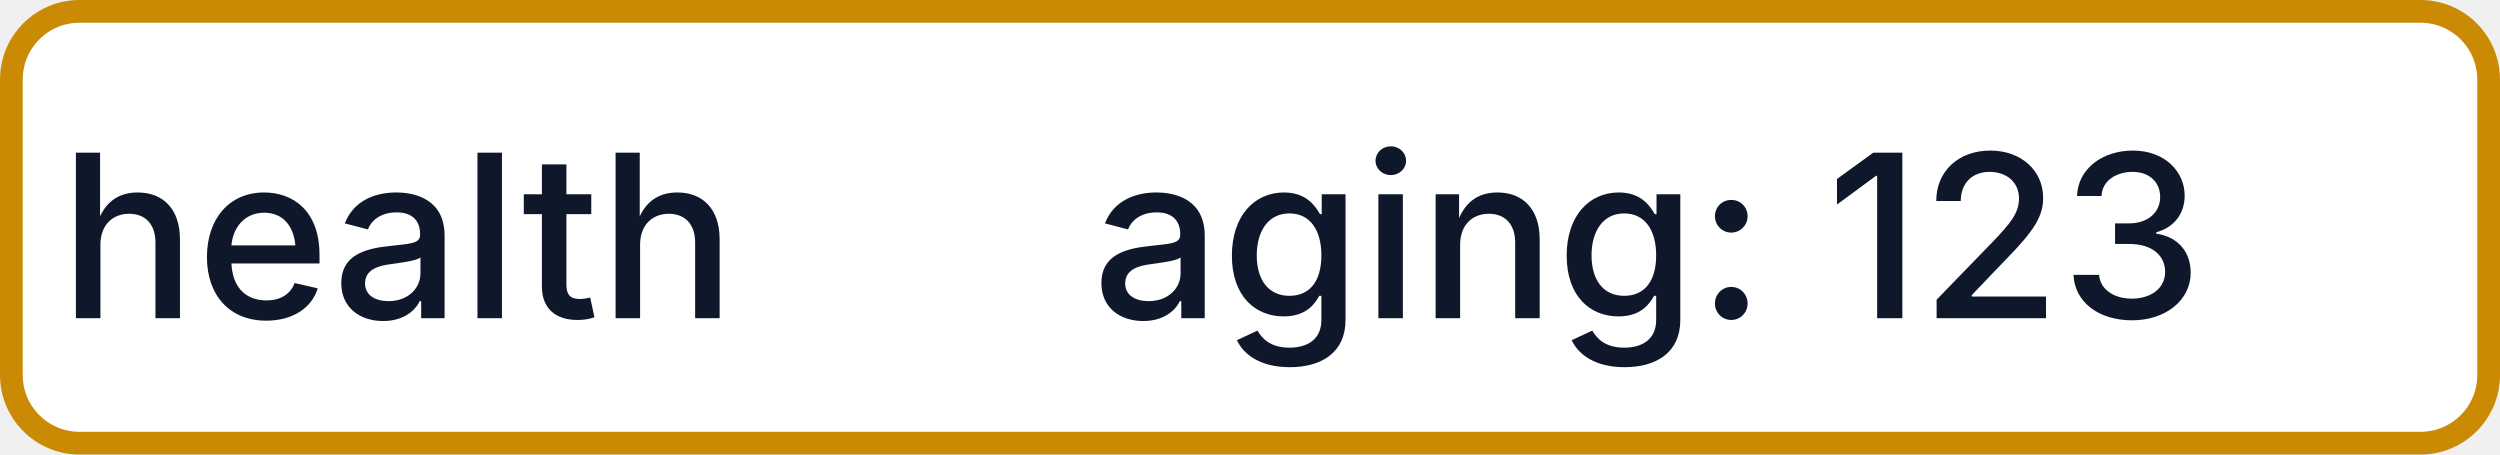
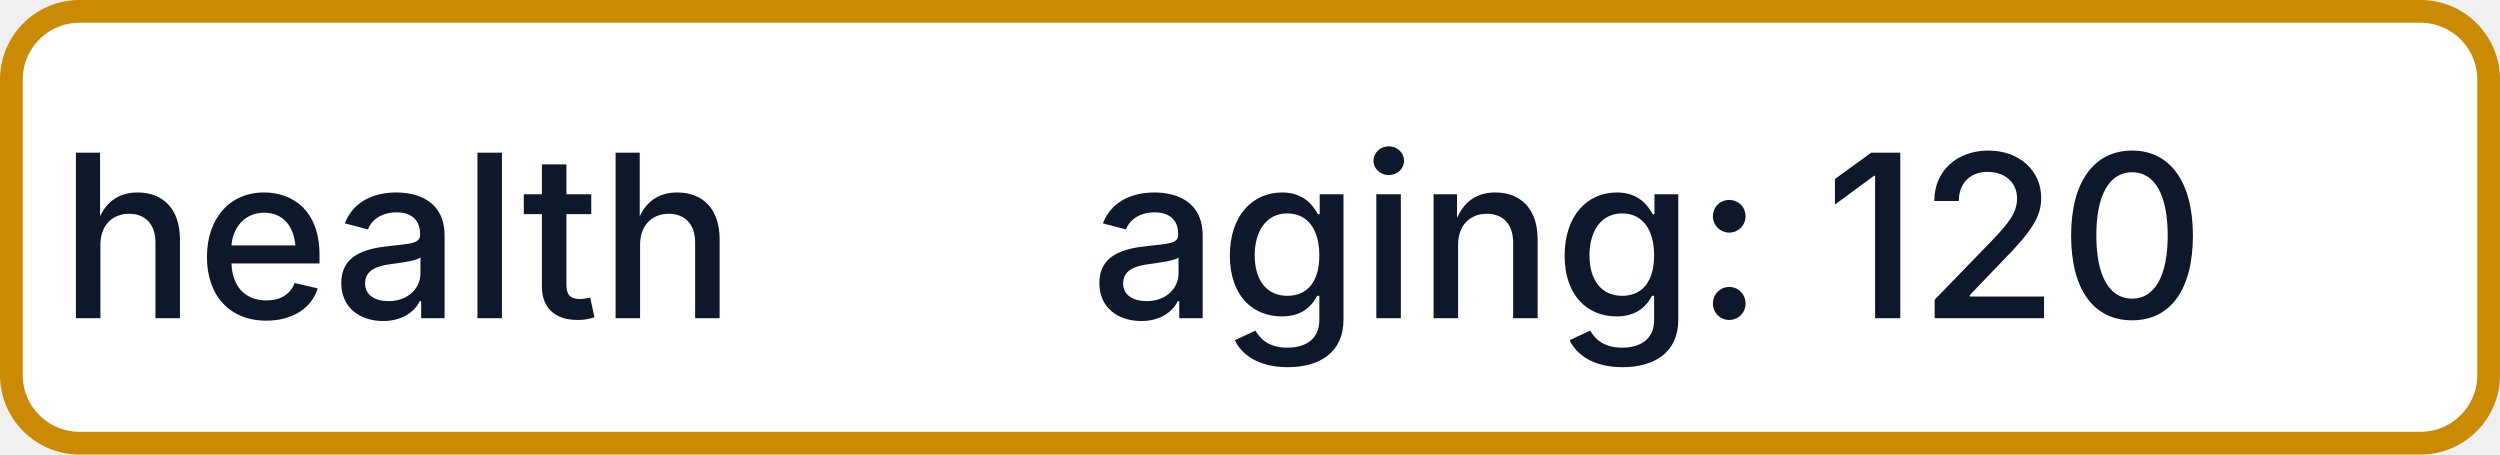
- <svg xmlns="http://www.w3.org/2000/svg" width="110" height="20" role="img" aria-label="health: aging: 123">
+ <svg xmlns="http://www.w3.org/2000/svg" width="110" height="20" role="img" aria-label="health: aging: 120">
  <rect x="0.5" y="0.5" width="109" height="19" rx="3" fill="#FFFFFF" stroke="#CA8A04" stroke-width="1" />
  <g fill="#0F172A" text-anchor="middle" font-family="-apple-system,BlinkMacSystemFont,Segoe UI,sans-serif" font-size="10" font-weight="500">
    <text x="17.5" y="14">health</text>
-     <text x="72.5" y="14" textLength="68" lengthAdjust="spacingAndGlyphs">aging: 123</text>
+     <text x="72.5" y="14" textLength="68" lengthAdjust="spacingAndGlyphs">aging: 120</text>
  </g>
</svg>
